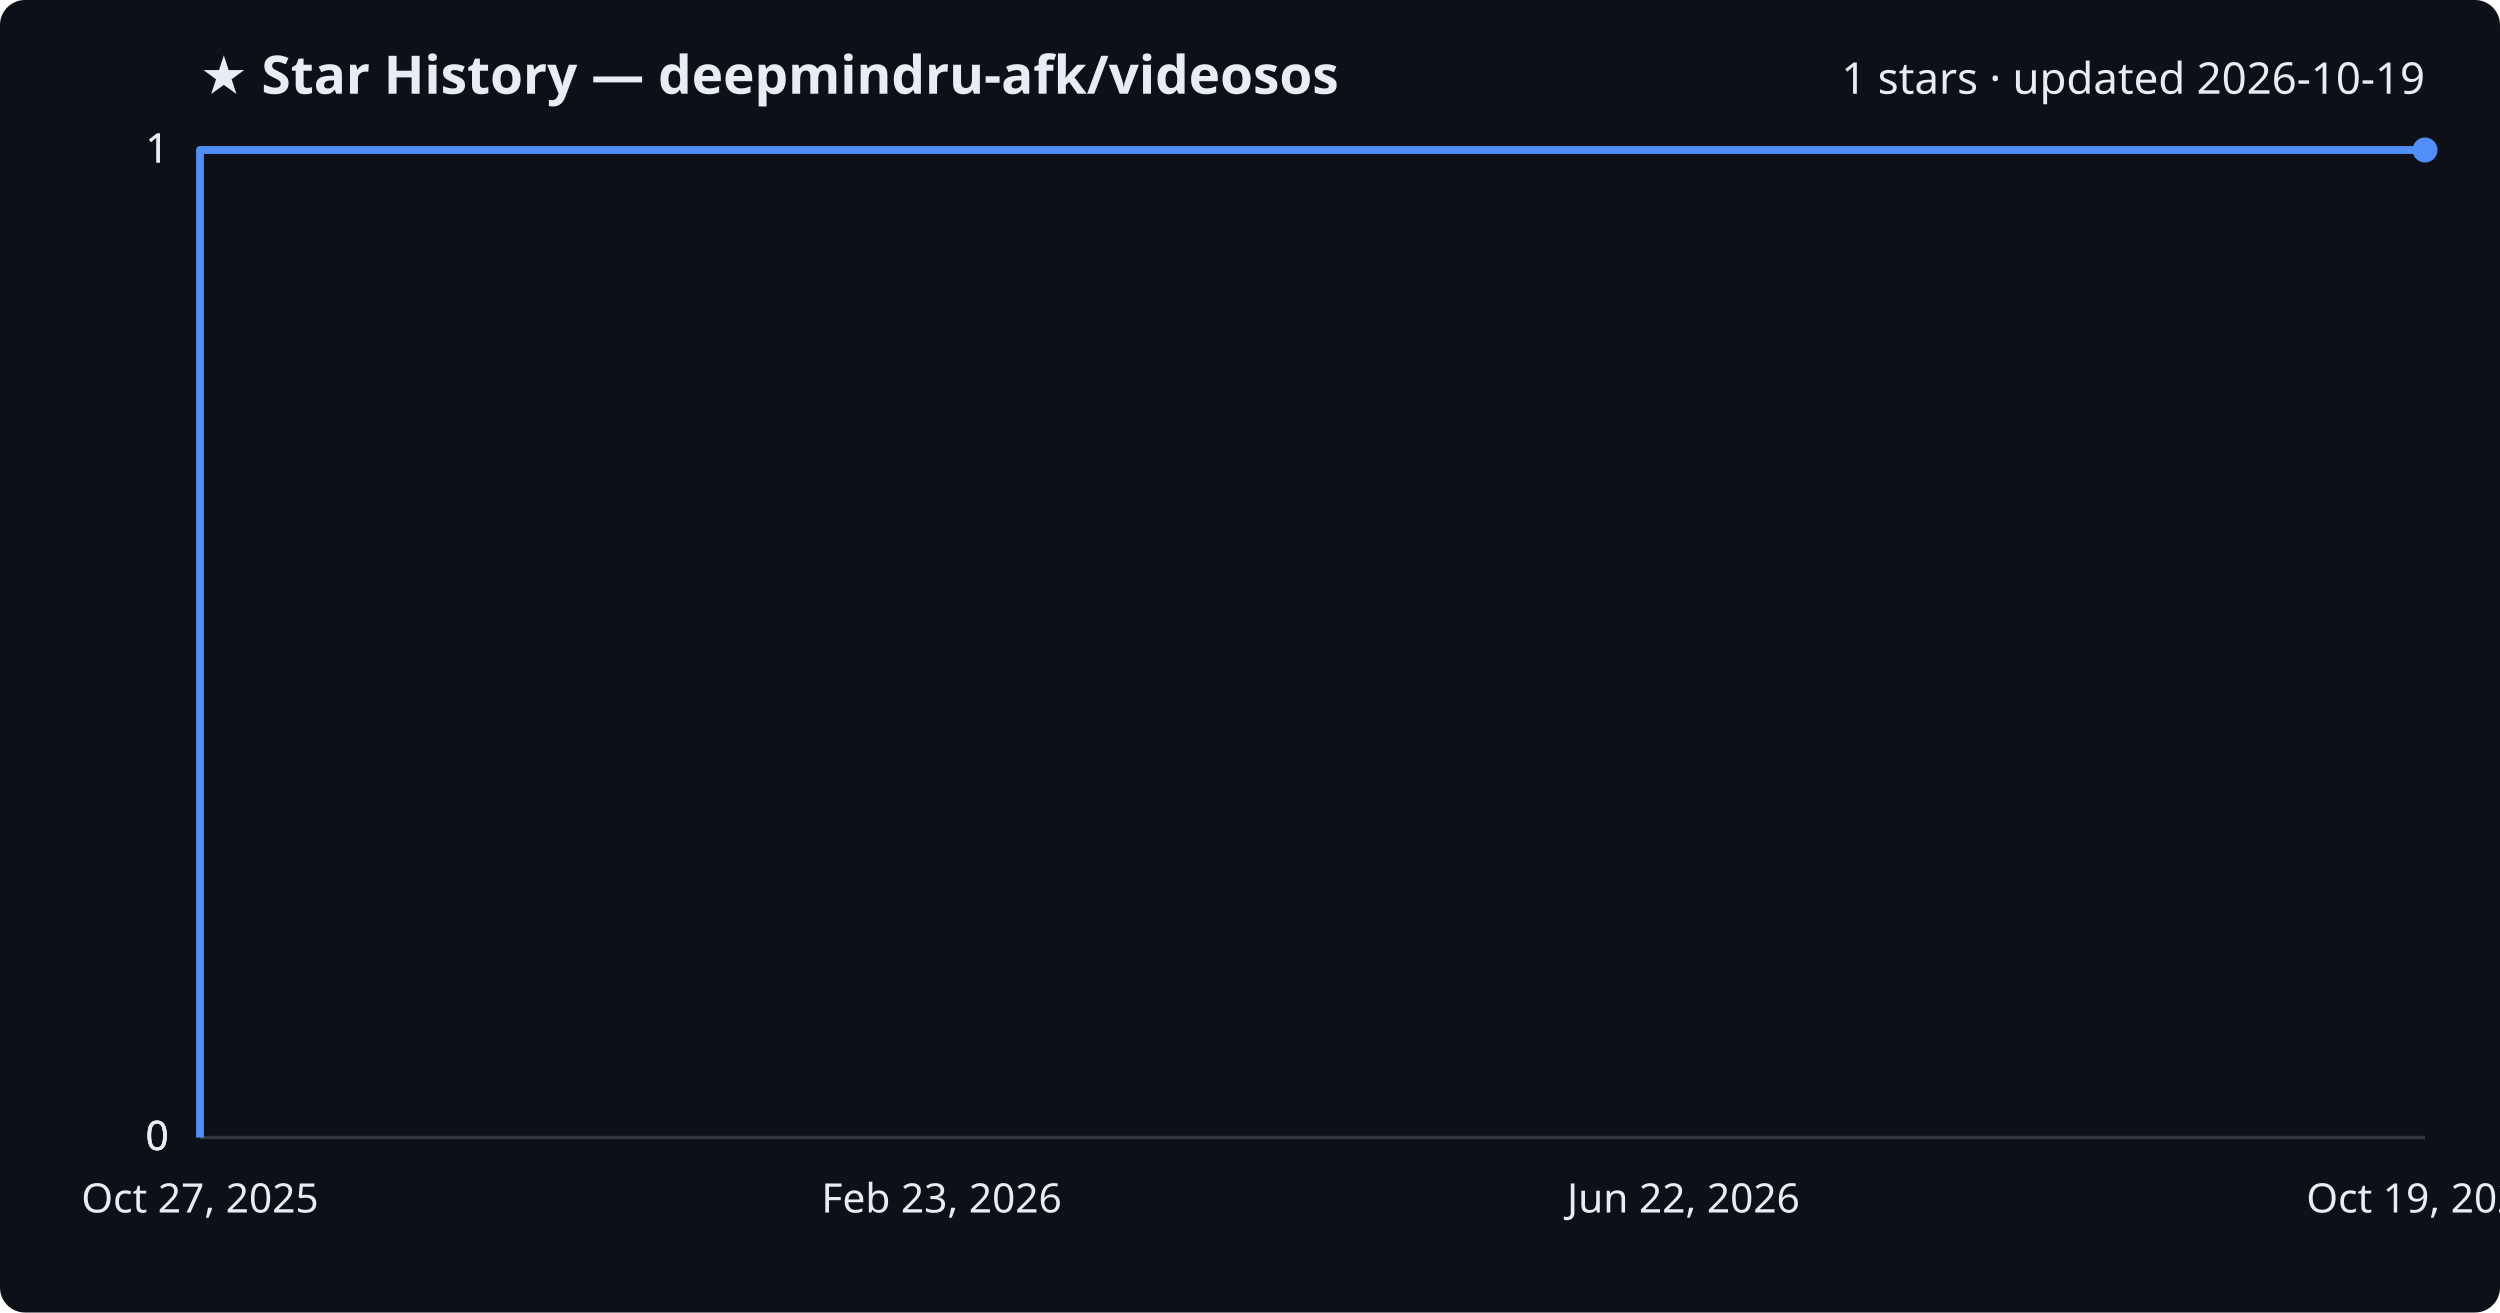
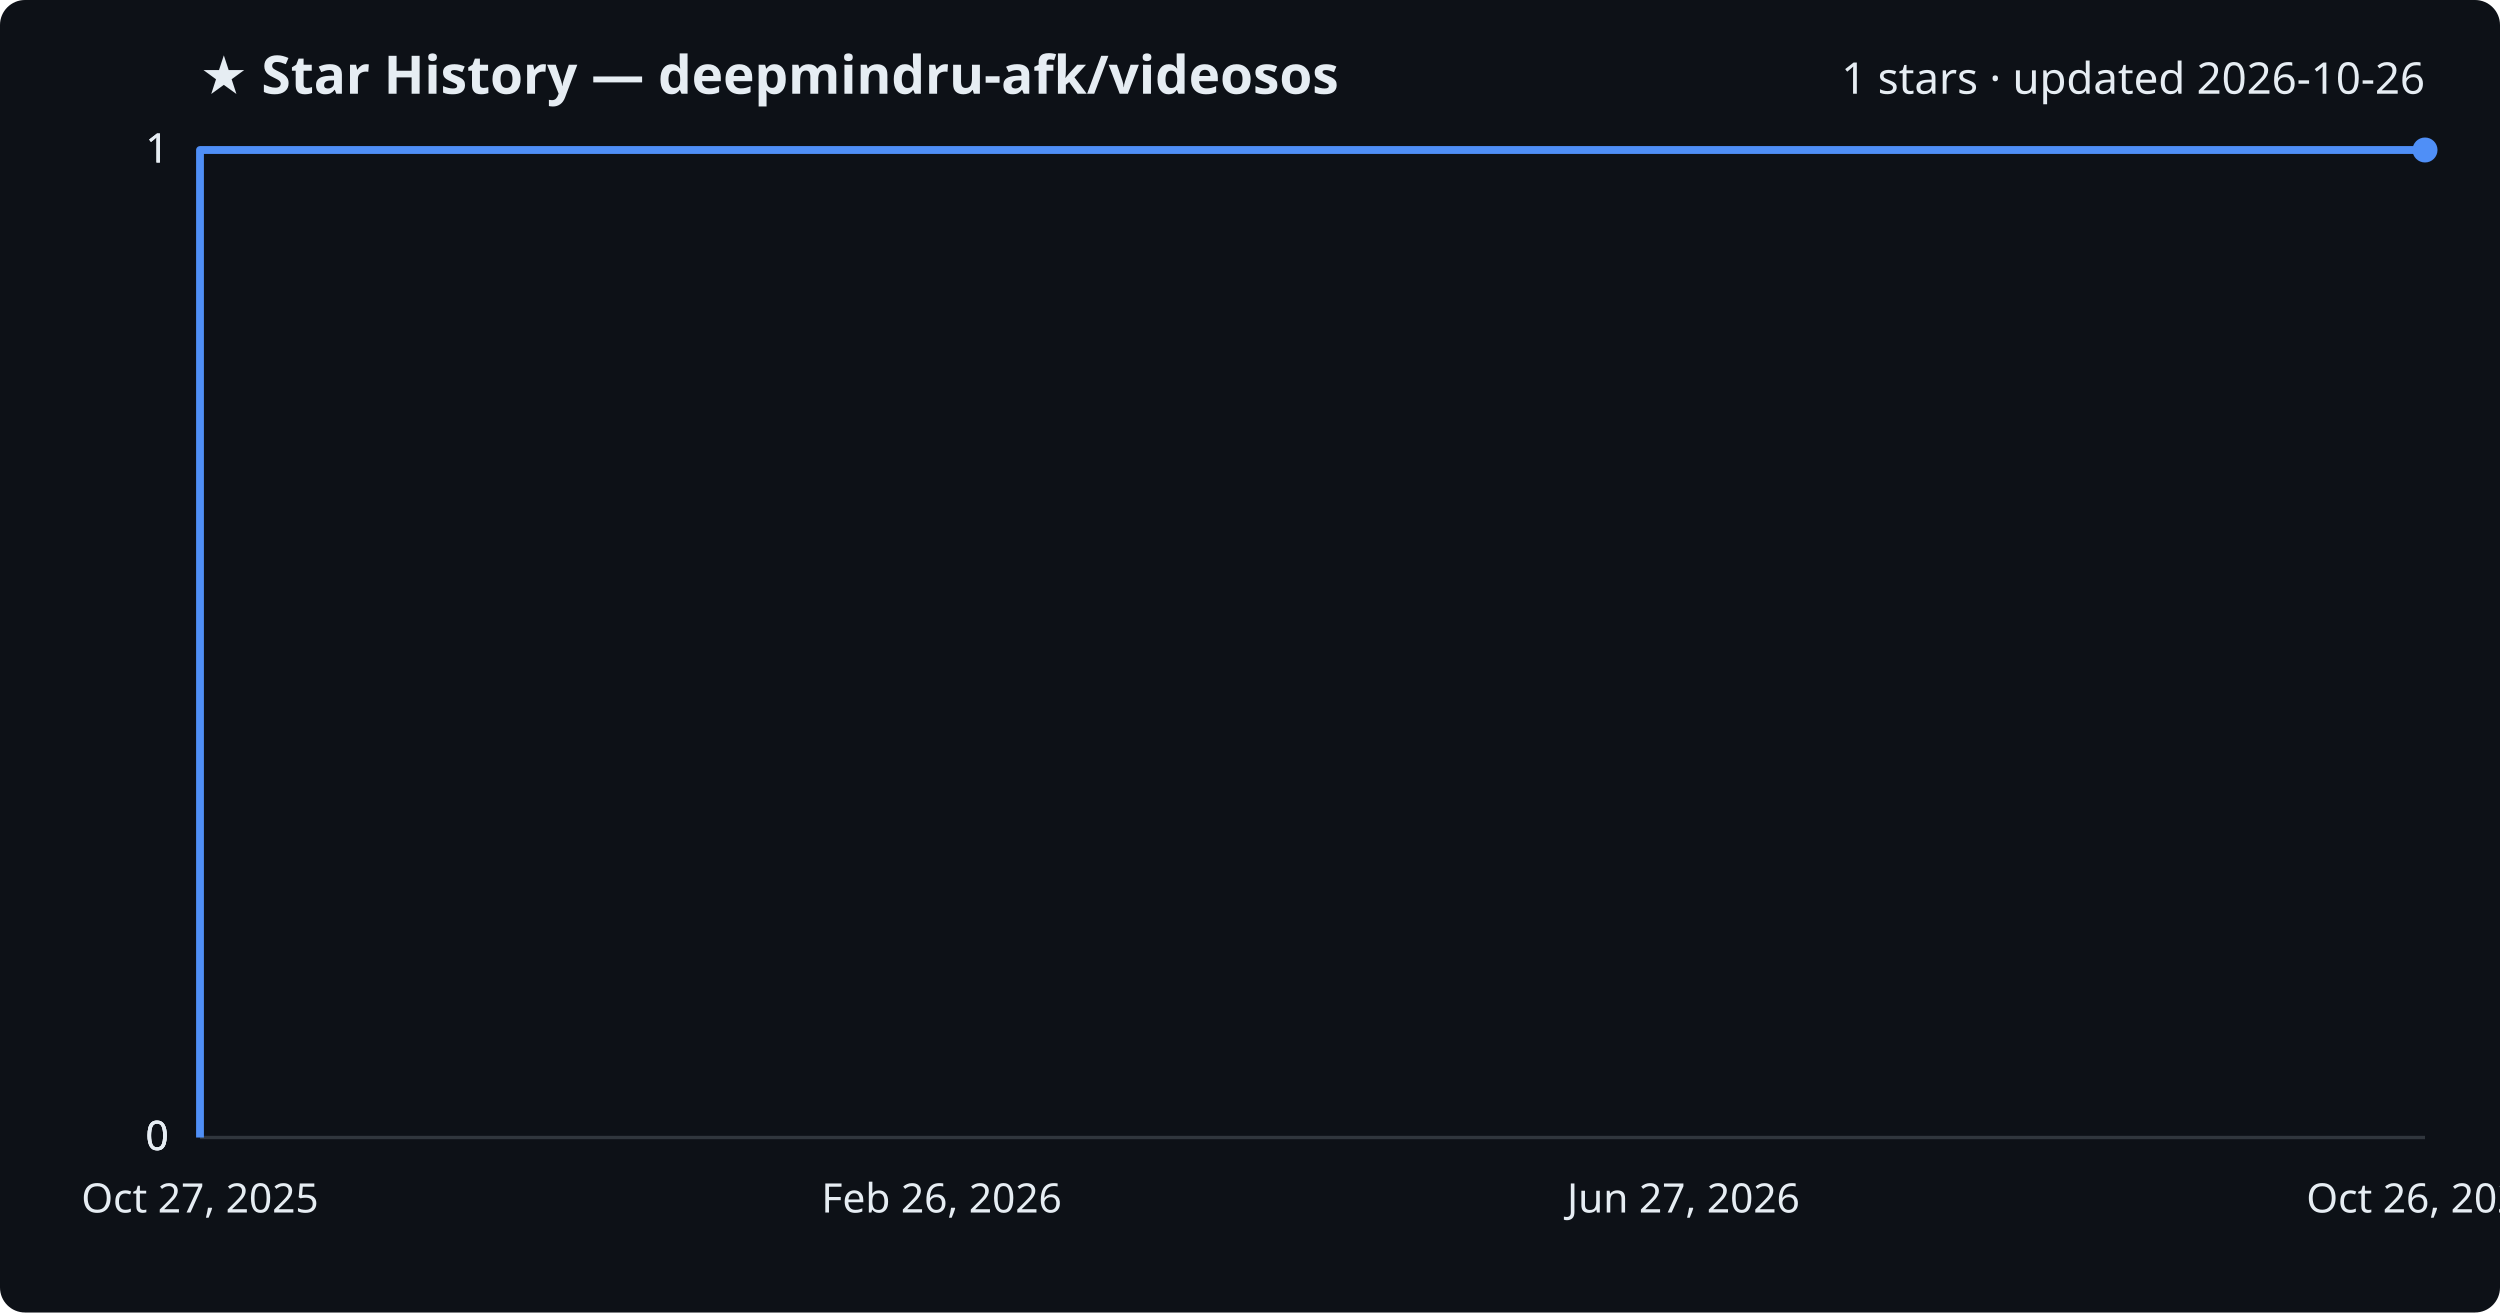
<svg xmlns="http://www.w3.org/2000/svg" viewBox="0 0 800 420" font-family="Segoe UI, sans-serif">
  <rect width="800" height="420" fill="#0d1117" rx="8" />
  <text x="64" y="30" fill="#e6edf3" font-size="17" font-weight="700">★ Star History — deepmindru-afk/videosos</text>
-   <text x="776" y="30" fill="#e6edf3" font-size="14" text-anchor="end">1 stars · updated 2026-10-19</text>
+   <text x="776" y="30" fill="#e6edf3" font-size="14" text-anchor="end">1 stars · updated 2026-10-26</text>
  <line x1="64" y1="364.0" x2="776" y2="364.0" stroke="#30363d" stroke-width="1" />
  <text x="54" y="368.0" fill="#e6edf3" font-size="13" text-anchor="end">0</text>
  <line x1="64" y1="364.0" x2="776" y2="364.0" stroke="#30363d" stroke-width="1" />
  <text x="54" y="368.0" fill="#e6edf3" font-size="13" text-anchor="end">0</text>
  <line x1="64" y1="364.0" x2="776" y2="364.0" stroke="#30363d" stroke-width="1" />
  <text x="54" y="368.0" fill="#e6edf3" font-size="13" text-anchor="end">0</text>
  <line x1="64" y1="48.0" x2="776" y2="48.0" stroke="#30363d" stroke-width="1" />
  <text x="54" y="52.0" fill="#e6edf3" font-size="13" text-anchor="end">1</text>
  <line x1="64" y1="48.0" x2="776" y2="48.0" stroke="#30363d" stroke-width="1" />
  <text x="54" y="52.0" fill="#e6edf3" font-size="13" text-anchor="end">1</text>
  <path d="M64.0,364.0 L64.0,48.0 L776.0,48.0" fill="none" stroke="#4f8ff7" stroke-width="2.5" stroke-linejoin="round" />
  <circle cx="776.0" cy="48.0" r="4" fill="#4f8ff7" />
  <text x="64.0" y="388" fill="#e6edf3" font-size="13" text-anchor="middle">Oct 27, 2025</text>
-   <text x="301.3" y="388" fill="#e6edf3" font-size="13" text-anchor="middle">Feb 23, 2026</text>
-   <text x="538.7" y="388" fill="#e6edf3" font-size="13" text-anchor="middle">Jun 22, 2026</text>
-   <text x="776.0" y="388" fill="#e6edf3" font-size="13" text-anchor="middle">Oct 19, 2026</text>
+   <text x="301.3" y="388" fill="#e6edf3" font-size="13" text-anchor="middle">Feb 26, 2026</text>
+   <text x="538.7" y="388" fill="#e6edf3" font-size="13" text-anchor="middle">Jun 27, 2026</text>
+   <text x="776.0" y="388" fill="#e6edf3" font-size="13" text-anchor="middle">Oct 26, 2026</text>
</svg>
